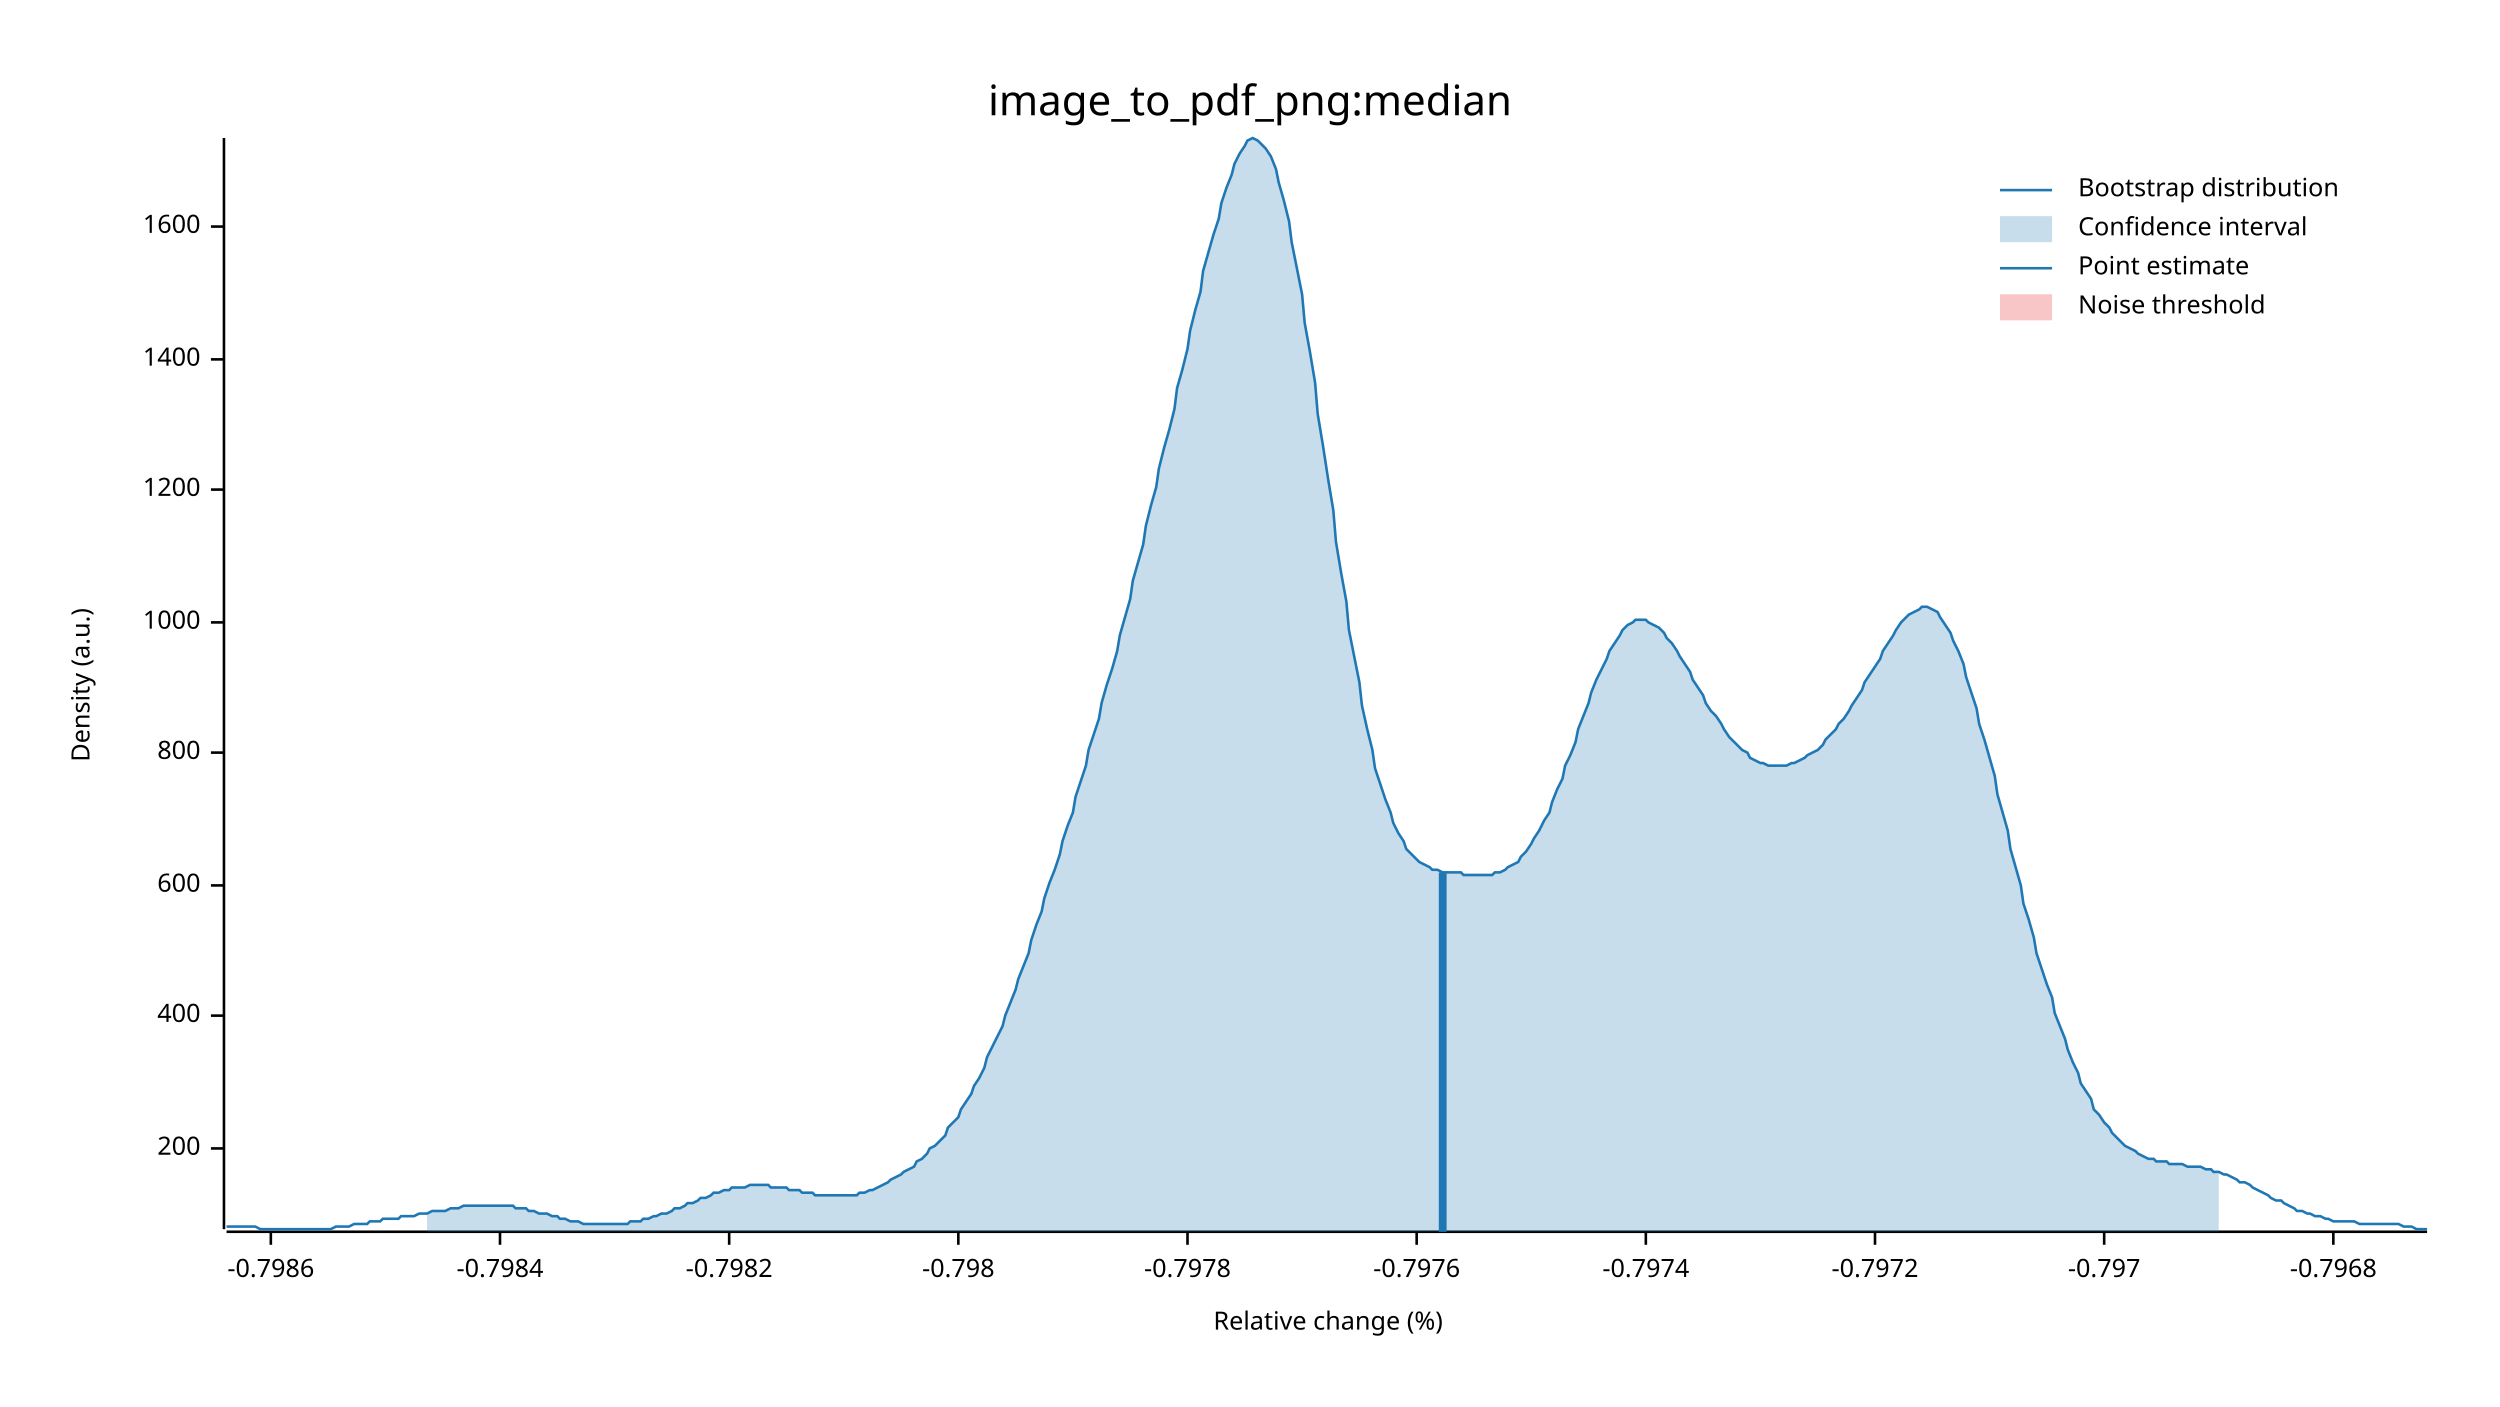
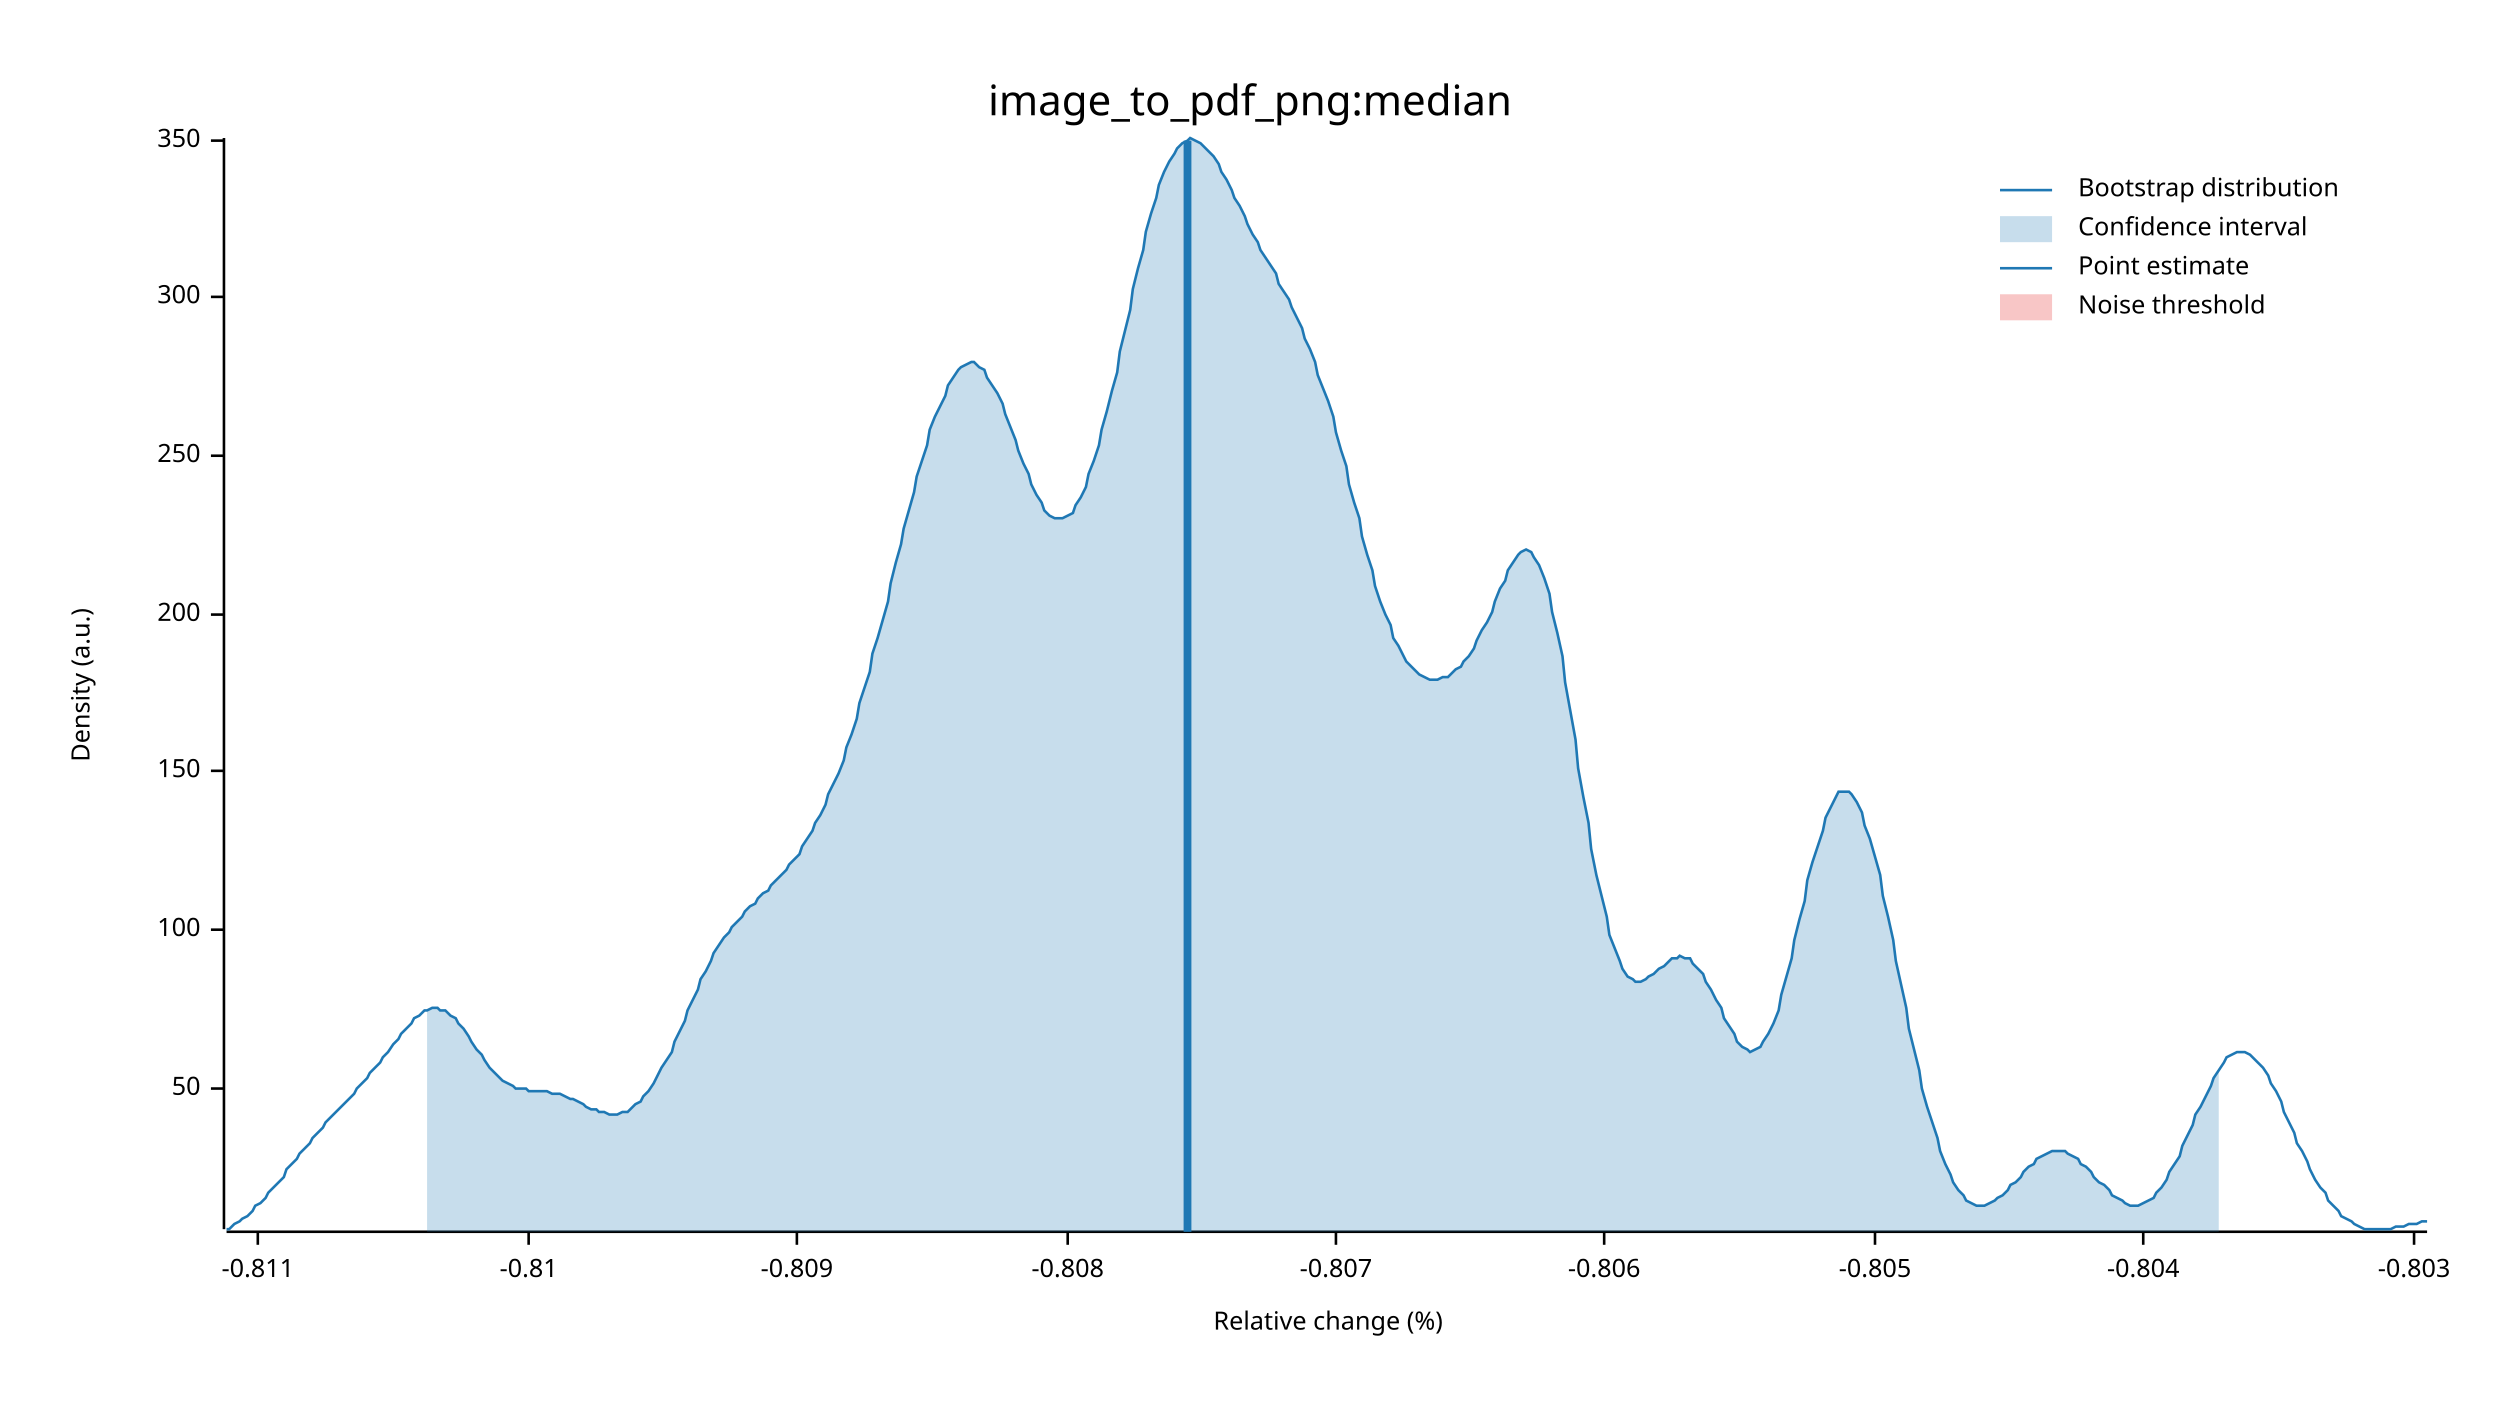
<svg xmlns="http://www.w3.org/2000/svg" width="960" height="540" viewBox="0 0 960 540">
  <text x="480" y="32" dy="0.76em" text-anchor="middle" font-family="sans-serif" font-size="16.129" opacity="1" fill="#000000">
image_to_pdf_png:median
</text>
  <text x="27" y="263" dy="0.76em" text-anchor="middle" font-family="sans-serif" font-size="9.677" opacity="1" fill="#000000" transform="rotate(270, 27, 263)">
Density (a.u.)
</text>
  <text x="510" y="513" dy="-0.5ex" text-anchor="middle" font-family="sans-serif" font-size="9.677" opacity="1" fill="#000000">
Relative change (%)
</text>
  <polyline fill="none" opacity="1" stroke="#000000" stroke-width="1" points="86,53 86,472 " />
-   <text x="77" y="441" dy="0.5ex" text-anchor="end" font-family="sans-serif" font-size="9.677" opacity="1" fill="#000000">
+   <text x="77" y="418" dy="0.5ex" text-anchor="end" font-family="sans-serif" font-size="9.677" opacity="1" fill="#000000">
+ 50
+ </text>
+   <polyline fill="none" opacity="1" stroke="#000000" stroke-width="1" points="81,418 86,418 " />
+   <text x="77" y="357" dy="0.5ex" text-anchor="end" font-family="sans-serif" font-size="9.677" opacity="1" fill="#000000">
+ 100
+ </text>
+   <polyline fill="none" opacity="1" stroke="#000000" stroke-width="1" points="81,357 86,357 " />
+   <text x="77" y="296" dy="0.5ex" text-anchor="end" font-family="sans-serif" font-size="9.677" opacity="1" fill="#000000">
+ 150
+ </text>
+   <polyline fill="none" opacity="1" stroke="#000000" stroke-width="1" points="81,296 86,296 " />
+   <text x="77" y="236" dy="0.5ex" text-anchor="end" font-family="sans-serif" font-size="9.677" opacity="1" fill="#000000">
200
</text>
-   <polyline fill="none" opacity="1" stroke="#000000" stroke-width="1" points="81,441 86,441 " />
-   <text x="77" y="390" dy="0.5ex" text-anchor="end" font-family="sans-serif" font-size="9.677" opacity="1" fill="#000000">
- 400
+   <polyline fill="none" opacity="1" stroke="#000000" stroke-width="1" points="81,236 86,236 " />
+   <text x="77" y="175" dy="0.5ex" text-anchor="end" font-family="sans-serif" font-size="9.677" opacity="1" fill="#000000">
+ 250
</text>
-   <polyline fill="none" opacity="1" stroke="#000000" stroke-width="1" points="81,390 86,390 " />
-   <text x="77" y="340" dy="0.5ex" text-anchor="end" font-family="sans-serif" font-size="9.677" opacity="1" fill="#000000">
- 600
+   <polyline fill="none" opacity="1" stroke="#000000" stroke-width="1" points="81,175 86,175 " />
+   <text x="77" y="114" dy="0.5ex" text-anchor="end" font-family="sans-serif" font-size="9.677" opacity="1" fill="#000000">
+ 300
</text>
-   <polyline fill="none" opacity="1" stroke="#000000" stroke-width="1" points="81,340 86,340 " />
-   <text x="77" y="289" dy="0.5ex" text-anchor="end" font-family="sans-serif" font-size="9.677" opacity="1" fill="#000000">
- 800
+   <polyline fill="none" opacity="1" stroke="#000000" stroke-width="1" points="81,114 86,114 " />
+   <text x="77" y="54" dy="0.5ex" text-anchor="end" font-family="sans-serif" font-size="9.677" opacity="1" fill="#000000">
+ 350
</text>
-   <polyline fill="none" opacity="1" stroke="#000000" stroke-width="1" points="81,289 86,289 " />
-   <text x="77" y="239" dy="0.5ex" text-anchor="end" font-family="sans-serif" font-size="9.677" opacity="1" fill="#000000">
- 1000
+   <polyline fill="none" opacity="1" stroke="#000000" stroke-width="1" points="81,54 86,54 " />
+   <polyline fill="none" opacity="1" stroke="#000000" stroke-width="1" points="87,473 932,473 " />
+   <text x="99" y="483" dy="0.76em" text-anchor="middle" font-family="sans-serif" font-size="9.677" opacity="1" fill="#000000">
+ -0.811
</text>
-   <polyline fill="none" opacity="1" stroke="#000000" stroke-width="1" points="81,239 86,239 " />
-   <text x="77" y="188" dy="0.5ex" text-anchor="end" font-family="sans-serif" font-size="9.677" opacity="1" fill="#000000">
- 1200
+   <polyline fill="none" opacity="1" stroke="#000000" stroke-width="1" points="99,473 99,478 " />
+   <text x="203" y="483" dy="0.76em" text-anchor="middle" font-family="sans-serif" font-size="9.677" opacity="1" fill="#000000">
+ -0.81
</text>
-   <polyline fill="none" opacity="1" stroke="#000000" stroke-width="1" points="81,188 86,188 " />
-   <text x="77" y="138" dy="0.5ex" text-anchor="end" font-family="sans-serif" font-size="9.677" opacity="1" fill="#000000">
- 1400
+   <polyline fill="none" opacity="1" stroke="#000000" stroke-width="1" points="203,473 203,478 " />
+   <text x="306" y="483" dy="0.76em" text-anchor="middle" font-family="sans-serif" font-size="9.677" opacity="1" fill="#000000">
+ -0.809
</text>
-   <polyline fill="none" opacity="1" stroke="#000000" stroke-width="1" points="81,138 86,138 " />
-   <text x="77" y="87" dy="0.5ex" text-anchor="end" font-family="sans-serif" font-size="9.677" opacity="1" fill="#000000">
- 1600
+   <polyline fill="none" opacity="1" stroke="#000000" stroke-width="1" points="306,473 306,478 " />
+   <text x="410" y="483" dy="0.76em" text-anchor="middle" font-family="sans-serif" font-size="9.677" opacity="1" fill="#000000">
+ -0.808
</text>
-   <polyline fill="none" opacity="1" stroke="#000000" stroke-width="1" points="81,87 86,87 " />
-   <polyline fill="none" opacity="1" stroke="#000000" stroke-width="1" points="87,473 932,473 " />
-   <text x="104" y="483" dy="0.76em" text-anchor="middle" font-family="sans-serif" font-size="9.677" opacity="1" fill="#000000">
- -0.7986
+   <polyline fill="none" opacity="1" stroke="#000000" stroke-width="1" points="410,473 410,478 " />
+   <text x="513" y="483" dy="0.76em" text-anchor="middle" font-family="sans-serif" font-size="9.677" opacity="1" fill="#000000">
+ -0.807
</text>
-   <polyline fill="none" opacity="1" stroke="#000000" stroke-width="1" points="104,473 104,478 " />
-   <text x="192" y="483" dy="0.76em" text-anchor="middle" font-family="sans-serif" font-size="9.677" opacity="1" fill="#000000">
- -0.7984
+   <polyline fill="none" opacity="1" stroke="#000000" stroke-width="1" points="513,473 513,478 " />
+   <text x="616" y="483" dy="0.76em" text-anchor="middle" font-family="sans-serif" font-size="9.677" opacity="1" fill="#000000">
+ -0.806
</text>
-   <polyline fill="none" opacity="1" stroke="#000000" stroke-width="1" points="192,473 192,478 " />
-   <text x="280" y="483" dy="0.76em" text-anchor="middle" font-family="sans-serif" font-size="9.677" opacity="1" fill="#000000">
- -0.7982
- </text>
-   <polyline fill="none" opacity="1" stroke="#000000" stroke-width="1" points="280,473 280,478 " />
-   <text x="368" y="483" dy="0.76em" text-anchor="middle" font-family="sans-serif" font-size="9.677" opacity="1" fill="#000000">
- -0.798
- </text>
-   <polyline fill="none" opacity="1" stroke="#000000" stroke-width="1" points="368,473 368,478 " />
-   <text x="456" y="483" dy="0.76em" text-anchor="middle" font-family="sans-serif" font-size="9.677" opacity="1" fill="#000000">
- -0.7978
- </text>
-   <polyline fill="none" opacity="1" stroke="#000000" stroke-width="1" points="456,473 456,478 " />
-   <text x="544" y="483" dy="0.76em" text-anchor="middle" font-family="sans-serif" font-size="9.677" opacity="1" fill="#000000">
- -0.7976
- </text>
-   <polyline fill="none" opacity="1" stroke="#000000" stroke-width="1" points="544,473 544,478 " />
-   <text x="632" y="483" dy="0.76em" text-anchor="middle" font-family="sans-serif" font-size="9.677" opacity="1" fill="#000000">
- -0.7974
- </text>
-   <polyline fill="none" opacity="1" stroke="#000000" stroke-width="1" points="632,473 632,478 " />
+   <polyline fill="none" opacity="1" stroke="#000000" stroke-width="1" points="616,473 616,478 " />
  <text x="720" y="483" dy="0.76em" text-anchor="middle" font-family="sans-serif" font-size="9.677" opacity="1" fill="#000000">
- -0.7972
+ -0.805
</text>
  <polyline fill="none" opacity="1" stroke="#000000" stroke-width="1" points="720,473 720,478 " />
-   <text x="808" y="483" dy="0.76em" text-anchor="middle" font-family="sans-serif" font-size="9.677" opacity="1" fill="#000000">
- -0.797
+   <text x="823" y="483" dy="0.76em" text-anchor="middle" font-family="sans-serif" font-size="9.677" opacity="1" fill="#000000">
+ -0.804
</text>
-   <polyline fill="none" opacity="1" stroke="#000000" stroke-width="1" points="808,473 808,478 " />
-   <text x="896" y="483" dy="0.76em" text-anchor="middle" font-family="sans-serif" font-size="9.677" opacity="1" fill="#000000">
- -0.7968
+   <polyline fill="none" opacity="1" stroke="#000000" stroke-width="1" points="823,473 823,478 " />
+   <text x="927" y="483" dy="0.76em" text-anchor="middle" font-family="sans-serif" font-size="9.677" opacity="1" fill="#000000">
+ -0.803
</text>
-   <polyline fill="none" opacity="1" stroke="#000000" stroke-width="1" points="896,473 896,478 " />
-   <polyline fill="none" opacity="1" stroke="#1F78B4" stroke-width="1" points="87,471 88,471 90,471 92,471 93,471 95,471 97,471 98,471 100,472 102,472 103,472 105,472 107,472 109,472 110,472 112,472 114,472 115,472 117,472 119,472 120,472 122,472 124,472 125,472 127,472 129,471 131,471 132,471 134,471 136,470 137,470 139,470 141,470 142,469 144,469 146,469 147,468 149,468 151,468 153,468 154,467 156,467 158,467 159,467 161,466 163,466 164,466 166,465 168,465 169,465 171,465 173,464 175,464 176,464 178,463 180,463 181,463 183,463 185,463 186,463 188,463 190,463 191,463 193,463 195,463 197,463 198,464 200,464 202,464 203,465 205,465 207,466 208,466 210,466 212,467 214,467 215,468 217,468 219,469 220,469 222,469 224,470 225,470 227,470 229,470 230,470 232,470 234,470 236,470 237,470 239,470 241,470 242,469 244,469 246,469 247,468 249,468 251,467 252,467 254,466 256,466 258,465 259,464 261,464 263,463 264,462 266,462 268,461 269,460 271,460 273,459 274,458 276,458 278,457 280,457 281,456 283,456 285,456 286,456 288,455 290,455 291,455 293,455 295,455 296,456 298,456 300,456 302,456 303,457 305,457 307,457 308,458 310,458 312,458 313,459 315,459 317,459 318,459 320,459 322,459 324,459 325,459 327,459 329,459 330,458 332,458 334,457 335,457 337,456 339,455 341,454 342,453 344,452 346,451 347,450 349,449 351,448 352,446 354,445 356,443 357,441 359,440 361,438 363,436 364,433 366,431 368,429 369,426 371,423 373,420 374,417 376,414 378,410 379,406 381,402 383,398 385,394 386,390 388,385 390,380 391,376 393,371 395,366 396,361 398,355 400,350 401,345 403,339 405,334 407,328 408,323 410,317 412,312 413,306 415,300 417,294 418,288 420,282 422,276 423,270 425,263 427,257 429,250 430,244 432,237 434,230 435,223 437,216 439,209 440,202 442,194 444,187 445,180 447,172 449,165 451,157 452,149 454,142 456,134 457,127 459,119 461,112 462,104 464,97 466,90 468,84 469,78 471,72 473,67 474,63 476,59 478,56 479,54 481,53 483,54 484,55 486,57 488,60 490,65 491,70 493,77 495,85 496,93 498,103 500,113 501,124 503,135 505,147 506,159 508,171 510,184 512,196 513,208 515,220 517,231 518,242 520,252 522,262 523,271 525,280 527,288 528,295 530,301 532,307 534,312 535,316 537,320 539,323 540,326 542,328 544,330 545,331 547,332 549,333 550,334 552,334 554,335 556,335 557,335 559,335 561,335 562,336 564,336 566,336 567,336 569,336 571,336 573,336 574,335 576,335 578,334 579,333 581,332 583,331 584,329 586,327 588,324 589,322 591,319 593,315 595,312 596,308 598,303 600,299 601,294 603,290 605,285 606,280 608,275 610,270 611,266 613,261 615,257 617,253 618,250 620,247 622,244 623,242 625,240 627,239 628,238 630,238 632,238 633,239 635,240 637,241 639,243 640,245 642,247 644,250 645,252 647,255 649,258 650,261 652,264 654,267 655,270 657,273 659,275 661,278 662,280 664,283 666,285 667,286 669,288 671,289 672,291 674,292 676,293 677,293 679,294 681,294 683,294 684,294 686,294 688,293 689,293 691,292 693,291 694,290 696,289 698,288 700,286 701,284 703,282 705,280 706,278 708,276 710,273 711,271 713,268 715,265 716,262 718,259 720,256 722,253 723,250 725,247 727,244 728,242 730,239 732,237 733,236 735,235 737,234 738,233 740,233 742,234 744,235 745,237 747,240 749,243 750,246 752,250 754,255 755,260 757,266 759,272 760,278 762,284 764,291 766,298 767,305 769,312 771,319 772,326 774,333 776,340 777,347 779,353 781,360 782,366 784,372 786,378 788,383 789,389 791,394 793,399 794,403 796,408 798,412 799,416 801,419 803,422 804,426 806,428 808,431 810,433 811,435 813,437 815,439 816,440 818,441 820,442 821,443 823,444 825,445 827,445 828,446 830,446 832,446 833,447 835,447 837,447 838,447 840,448 842,448 843,448 845,448 847,449 849,449 850,450 852,450 854,451 855,451 857,452 859,453 860,454 862,454 864,455 865,456 867,457 869,458 871,459 872,460 874,461 876,461 877,462 879,463 881,464 882,465 884,465 886,466 887,466 889,467 891,467 893,468 894,468 896,469 898,469 899,469 901,469 903,469 904,469 906,470 908,470 909,470 911,470 913,470 915,470 916,470 918,470 920,470 921,470 923,471 925,471 926,471 928,472 930,472 932,472 " />
-   <polygon opacity="0.25" fill="#1F78B4" points="164,466 166,465 168,465 169,465 171,465 173,464 175,464 176,464 178,463 180,463 181,463 183,463 185,463 186,463 188,463 190,463 191,463 193,463 195,463 197,463 198,464 200,464 202,464 203,465 205,465 207,466 208,466 210,466 212,467 214,467 215,468 217,468 219,469 220,469 222,469 224,470 225,470 227,470 229,470 230,470 232,470 234,470 236,470 237,470 239,470 241,470 242,469 244,469 246,469 247,468 249,468 251,467 252,467 254,466 256,466 258,465 259,464 261,464 263,463 264,462 266,462 268,461 269,460 271,460 273,459 274,458 276,458 278,457 280,457 281,456 283,456 285,456 286,456 288,455 290,455 291,455 293,455 295,455 296,456 298,456 300,456 302,456 303,457 305,457 307,457 308,458 310,458 312,458 313,459 315,459 317,459 318,459 320,459 322,459 324,459 325,459 327,459 329,459 330,458 332,458 334,457 335,457 337,456 339,455 341,454 342,453 344,452 346,451 347,450 349,449 351,448 352,446 354,445 356,443 357,441 359,440 361,438 363,436 364,433 366,431 368,429 369,426 371,423 373,420 374,417 376,414 378,410 379,406 381,402 383,398 385,394 386,390 388,385 390,380 391,376 393,371 395,366 396,361 398,355 400,350 401,345 403,339 405,334 407,328 408,323 410,317 412,312 413,306 415,300 417,294 418,288 420,282 422,276 423,270 425,263 427,257 429,250 430,244 432,237 434,230 435,223 437,216 439,209 440,202 442,194 444,187 445,180 447,172 449,165 451,157 452,149 454,142 456,134 457,127 459,119 461,112 462,104 464,97 466,90 468,84 469,78 471,72 473,67 474,63 476,59 478,56 479,54 481,53 483,54 484,55 486,57 488,60 490,65 491,70 493,77 495,85 496,93 498,103 500,113 501,124 503,135 505,147 506,159 508,171 510,184 512,196 513,208 515,220 517,231 518,242 520,252 522,262 523,271 525,280 527,288 528,295 530,301 532,307 534,312 535,316 537,320 539,323 540,326 542,328 544,330 545,331 547,332 549,333 550,334 552,334 554,335 556,335 557,335 559,335 561,335 562,336 564,336 566,336 567,336 569,336 571,336 573,336 574,335 576,335 578,334 579,333 581,332 583,331 584,329 586,327 588,324 589,322 591,319 593,315 595,312 596,308 598,303 600,299 601,294 603,290 605,285 606,280 608,275 610,270 611,266 613,261 615,257 617,253 618,250 620,247 622,244 623,242 625,240 627,239 628,238 630,238 632,238 633,239 635,240 637,241 639,243 640,245 642,247 644,250 645,252 647,255 649,258 650,261 652,264 654,267 655,270 657,273 659,275 661,278 662,280 664,283 666,285 667,286 669,288 671,289 672,291 674,292 676,293 677,293 679,294 681,294 683,294 684,294 686,294 688,293 689,293 691,292 693,291 694,290 696,289 698,288 700,286 701,284 703,282 705,280 706,278 708,276 710,273 711,271 713,268 715,265 716,262 718,259 720,256 722,253 723,250 725,247 727,244 728,242 730,239 732,237 733,236 735,235 737,234 738,233 740,233 742,234 744,235 745,237 747,240 749,243 750,246 752,250 754,255 755,260 757,266 759,272 760,278 762,284 764,291 766,298 767,305 769,312 771,319 772,326 774,333 776,340 777,347 779,353 781,360 782,366 784,372 786,378 788,383 789,389 791,394 793,399 794,403 796,408 798,412 799,416 801,419 803,422 804,426 806,428 808,431 810,433 811,435 813,437 815,439 816,440 818,441 820,442 821,443 823,444 825,445 827,445 828,446 830,446 832,446 833,447 835,447 837,447 838,447 840,448 842,448 843,448 845,448 847,449 849,449 850,450 852,450 852,473 164,473 " />
-   <polyline fill="none" opacity="1" stroke="#1F78B4" stroke-width="3" points="554,473 554,335 " />
+   <polyline fill="none" opacity="1" stroke="#000000" stroke-width="1" points="927,473 927,478 " />
+   <polyline fill="none" opacity="1" stroke="#1F78B4" stroke-width="1" points="87,472 88,472 90,470 92,469 93,468 95,467 97,465 98,463 100,462 102,460 103,458 105,456 107,454 109,452 110,449 112,447 114,445 115,443 117,441 119,439 120,437 122,435 124,433 125,431 127,429 129,427 131,425 132,424 134,422 136,420 137,418 139,416 141,414 142,412 144,410 146,408 147,406 149,404 151,401 153,399 154,397 156,395 158,393 159,391 161,390 163,388 164,388 166,387 168,387 169,388 171,388 173,390 175,391 176,393 178,395 180,398 181,400 183,403 185,405 186,407 188,410 190,412 191,413 193,415 195,416 197,417 198,418 200,418 202,418 203,419 205,419 207,419 208,419 210,419 212,420 214,420 215,420 217,421 219,422 220,422 222,423 224,424 225,425 227,426 229,426 230,427 232,427 234,428 236,428 237,428 239,427 241,427 242,426 244,424 246,423 247,421 249,419 251,416 252,414 254,410 256,407 258,404 259,400 261,396 263,392 264,388 266,384 268,380 269,376 271,373 273,369 274,366 276,363 278,360 280,358 281,356 283,354 285,352 286,350 288,348 290,347 291,345 293,343 295,342 296,340 298,338 300,336 302,334 303,332 305,330 307,328 308,325 310,322 312,319 313,316 315,313 317,309 318,305 320,301 322,297 324,292 325,287 327,282 329,276 330,270 332,264 334,258 335,251 337,245 339,238 341,231 342,224 344,216 346,209 347,203 349,196 351,189 352,183 354,177 356,171 357,165 359,160 361,156 363,152 364,148 366,145 368,142 369,141 371,140 373,139 374,139 376,141 378,142 379,145 381,148 383,151 385,155 386,159 388,164 390,169 391,173 393,178 395,182 396,186 398,190 400,193 401,196 403,198 405,199 407,199 408,199 410,198 412,197 413,194 415,191 417,187 418,182 420,177 422,171 423,165 425,158 427,150 429,143 430,135 432,127 434,119 435,111 437,103 439,96 440,89 442,82 444,76 445,71 447,66 449,62 451,59 452,57 454,55 456,54 457,53 459,54 461,55 462,56 464,58 466,60 468,63 469,66 471,69 473,73 474,76 476,79 478,83 479,86 481,90 483,93 484,96 486,99 488,102 490,105 491,109 493,112 495,115 496,118 498,122 500,126 501,130 503,134 505,139 506,144 508,149 510,154 512,160 513,166 515,173 517,179 518,186 520,193 522,199 523,206 525,213 527,219 528,225 530,231 532,236 534,240 535,245 537,248 539,252 540,254 542,256 544,258 545,259 547,260 549,261 550,261 552,261 554,260 556,260 557,259 559,257 561,256 562,254 564,252 566,249 567,246 569,242 571,239 573,235 574,231 576,226 578,223 579,219 581,216 583,213 584,212 586,211 588,212 589,214 591,217 593,222 595,228 596,235 598,243 600,252 601,262 603,273 605,284 606,295 608,306 610,316 611,326 613,336 615,344 617,352 618,359 620,364 622,369 623,372 625,375 627,376 628,377 630,377 632,376 633,375 635,374 637,372 639,371 640,370 642,368 644,368 645,367 647,368 649,368 650,370 652,372 654,374 655,377 657,380 659,384 661,387 662,391 664,394 666,397 667,400 669,402 671,403 672,404 674,403 676,402 677,400 679,397 681,393 683,388 684,382 686,375 688,368 689,361 691,353 693,346 694,338 696,331 698,325 700,319 701,314 703,310 705,306 706,304 708,304 710,304 711,305 713,308 715,312 716,317 718,322 720,329 722,336 723,344 725,352 727,361 728,369 730,378 732,387 733,395 735,403 737,411 738,418 740,425 742,431 744,437 745,442 747,447 749,451 750,454 752,457 754,459 755,461 757,462 759,463 760,463 762,463 764,462 766,461 767,460 769,459 771,457 772,455 774,454 776,452 777,450 779,448 781,447 782,445 784,444 786,443 788,442 789,442 791,442 793,442 794,443 796,444 798,445 799,447 801,448 803,450 804,452 806,454 808,455 810,457 811,459 813,460 815,461 816,462 818,463 820,463 821,463 823,462 825,461 827,460 828,458 830,456 832,453 833,450 835,447 837,444 838,440 840,436 842,432 843,428 845,425 847,421 849,417 850,414 852,411 854,408 855,406 857,405 859,404 860,404 862,404 864,405 865,406 867,408 869,410 871,413 872,416 874,419 876,423 877,427 879,431 881,435 882,439 884,442 886,446 887,449 889,453 891,456 893,458 894,461 896,463 898,465 899,467 901,468 903,469 904,470 906,471 908,472 909,472 911,472 913,472 915,472 916,472 918,472 920,471 921,471 923,471 925,470 926,470 928,470 930,469 932,469 " />
+   <polygon opacity="0.25" fill="#1F78B4" points="164,388 166,387 168,387 169,388 171,388 173,390 175,391 176,393 178,395 180,398 181,400 183,403 185,405 186,407 188,410 190,412 191,413 193,415 195,416 197,417 198,418 200,418 202,418 203,419 205,419 207,419 208,419 210,419 212,420 214,420 215,420 217,421 219,422 220,422 222,423 224,424 225,425 227,426 229,426 230,427 232,427 234,428 236,428 237,428 239,427 241,427 242,426 244,424 246,423 247,421 249,419 251,416 252,414 254,410 256,407 258,404 259,400 261,396 263,392 264,388 266,384 268,380 269,376 271,373 273,369 274,366 276,363 278,360 280,358 281,356 283,354 285,352 286,350 288,348 290,347 291,345 293,343 295,342 296,340 298,338 300,336 302,334 303,332 305,330 307,328 308,325 310,322 312,319 313,316 315,313 317,309 318,305 320,301 322,297 324,292 325,287 327,282 329,276 330,270 332,264 334,258 335,251 337,245 339,238 341,231 342,224 344,216 346,209 347,203 349,196 351,189 352,183 354,177 356,171 357,165 359,160 361,156 363,152 364,148 366,145 368,142 369,141 371,140 373,139 374,139 376,141 378,142 379,145 381,148 383,151 385,155 386,159 388,164 390,169 391,173 393,178 395,182 396,186 398,190 400,193 401,196 403,198 405,199 407,199 408,199 410,198 412,197 413,194 415,191 417,187 418,182 420,177 422,171 423,165 425,158 427,150 429,143 430,135 432,127 434,119 435,111 437,103 439,96 440,89 442,82 444,76 445,71 447,66 449,62 451,59 452,57 454,55 456,54 457,53 459,54 461,55 462,56 464,58 466,60 468,63 469,66 471,69 473,73 474,76 476,79 478,83 479,86 481,90 483,93 484,96 486,99 488,102 490,105 491,109 493,112 495,115 496,118 498,122 500,126 501,130 503,134 505,139 506,144 508,149 510,154 512,160 513,166 515,173 517,179 518,186 520,193 522,199 523,206 525,213 527,219 528,225 530,231 532,236 534,240 535,245 537,248 539,252 540,254 542,256 544,258 545,259 547,260 549,261 550,261 552,261 554,260 556,260 557,259 559,257 561,256 562,254 564,252 566,249 567,246 569,242 571,239 573,235 574,231 576,226 578,223 579,219 581,216 583,213 584,212 586,211 588,212 589,214 591,217 593,222 595,228 596,235 598,243 600,252 601,262 603,273 605,284 606,295 608,306 610,316 611,326 613,336 615,344 617,352 618,359 620,364 622,369 623,372 625,375 627,376 628,377 630,377 632,376 633,375 635,374 637,372 639,371 640,370 642,368 644,368 645,367 647,368 649,368 650,370 652,372 654,374 655,377 657,380 659,384 661,387 662,391 664,394 666,397 667,400 669,402 671,403 672,404 674,403 676,402 677,400 679,397 681,393 683,388 684,382 686,375 688,368 689,361 691,353 693,346 694,338 696,331 698,325 700,319 701,314 703,310 705,306 706,304 708,304 710,304 711,305 713,308 715,312 716,317 718,322 720,329 722,336 723,344 725,352 727,361 728,369 730,378 732,387 733,395 735,403 737,411 738,418 740,425 742,431 744,437 745,442 747,447 749,451 750,454 752,457 754,459 755,461 757,462 759,463 760,463 762,463 764,462 766,461 767,460 769,459 771,457 772,455 774,454 776,452 777,450 779,448 781,447 782,445 784,444 786,443 788,442 789,442 791,442 793,442 794,443 796,444 798,445 799,447 801,448 803,450 804,452 806,454 808,455 810,457 811,459 813,460 815,461 816,462 818,463 820,463 821,463 823,462 825,461 827,460 828,458 830,456 832,453 833,450 835,447 837,444 838,440 840,436 842,432 843,428 845,425 847,421 849,417 850,414 852,411 852,473 164,473 " />
+   <polyline fill="none" opacity="1" stroke="#1F78B4" stroke-width="3" points="456,473 456,54 " />
  <rect x="509" y="53" width="0" height="419" opacity="0.1" fill="#E31A1C" stroke="none" />
  <text x="798" y="68" dy="0.76em" text-anchor="start" font-family="sans-serif" font-size="9.677" opacity="1" fill="#000000">
Bootstrap distribution
</text>
  <text x="798" y="83" dy="0.76em" text-anchor="start" font-family="sans-serif" font-size="9.677" opacity="1" fill="#000000">
Confidence interval
</text>
  <text x="798" y="98" dy="0.76em" text-anchor="start" font-family="sans-serif" font-size="9.677" opacity="1" fill="#000000">
Point estimate
</text>
  <text x="798" y="113" dy="0.76em" text-anchor="start" font-family="sans-serif" font-size="9.677" opacity="1" fill="#000000">
Noise threshold
</text>
  <polyline fill="none" opacity="1" stroke="#1F78B4" stroke-width="1" points="768,73 788,73 " />
  <rect x="768" y="83" width="20" height="10" opacity="0.25" fill="#1F78B4" stroke="none" />
  <polyline fill="none" opacity="1" stroke="#1F78B4" stroke-width="1" points="768,103 788,103 " />
  <rect x="768" y="113" width="20" height="10" opacity="0.25" fill="#E31A1C" stroke="none" />
</svg>
